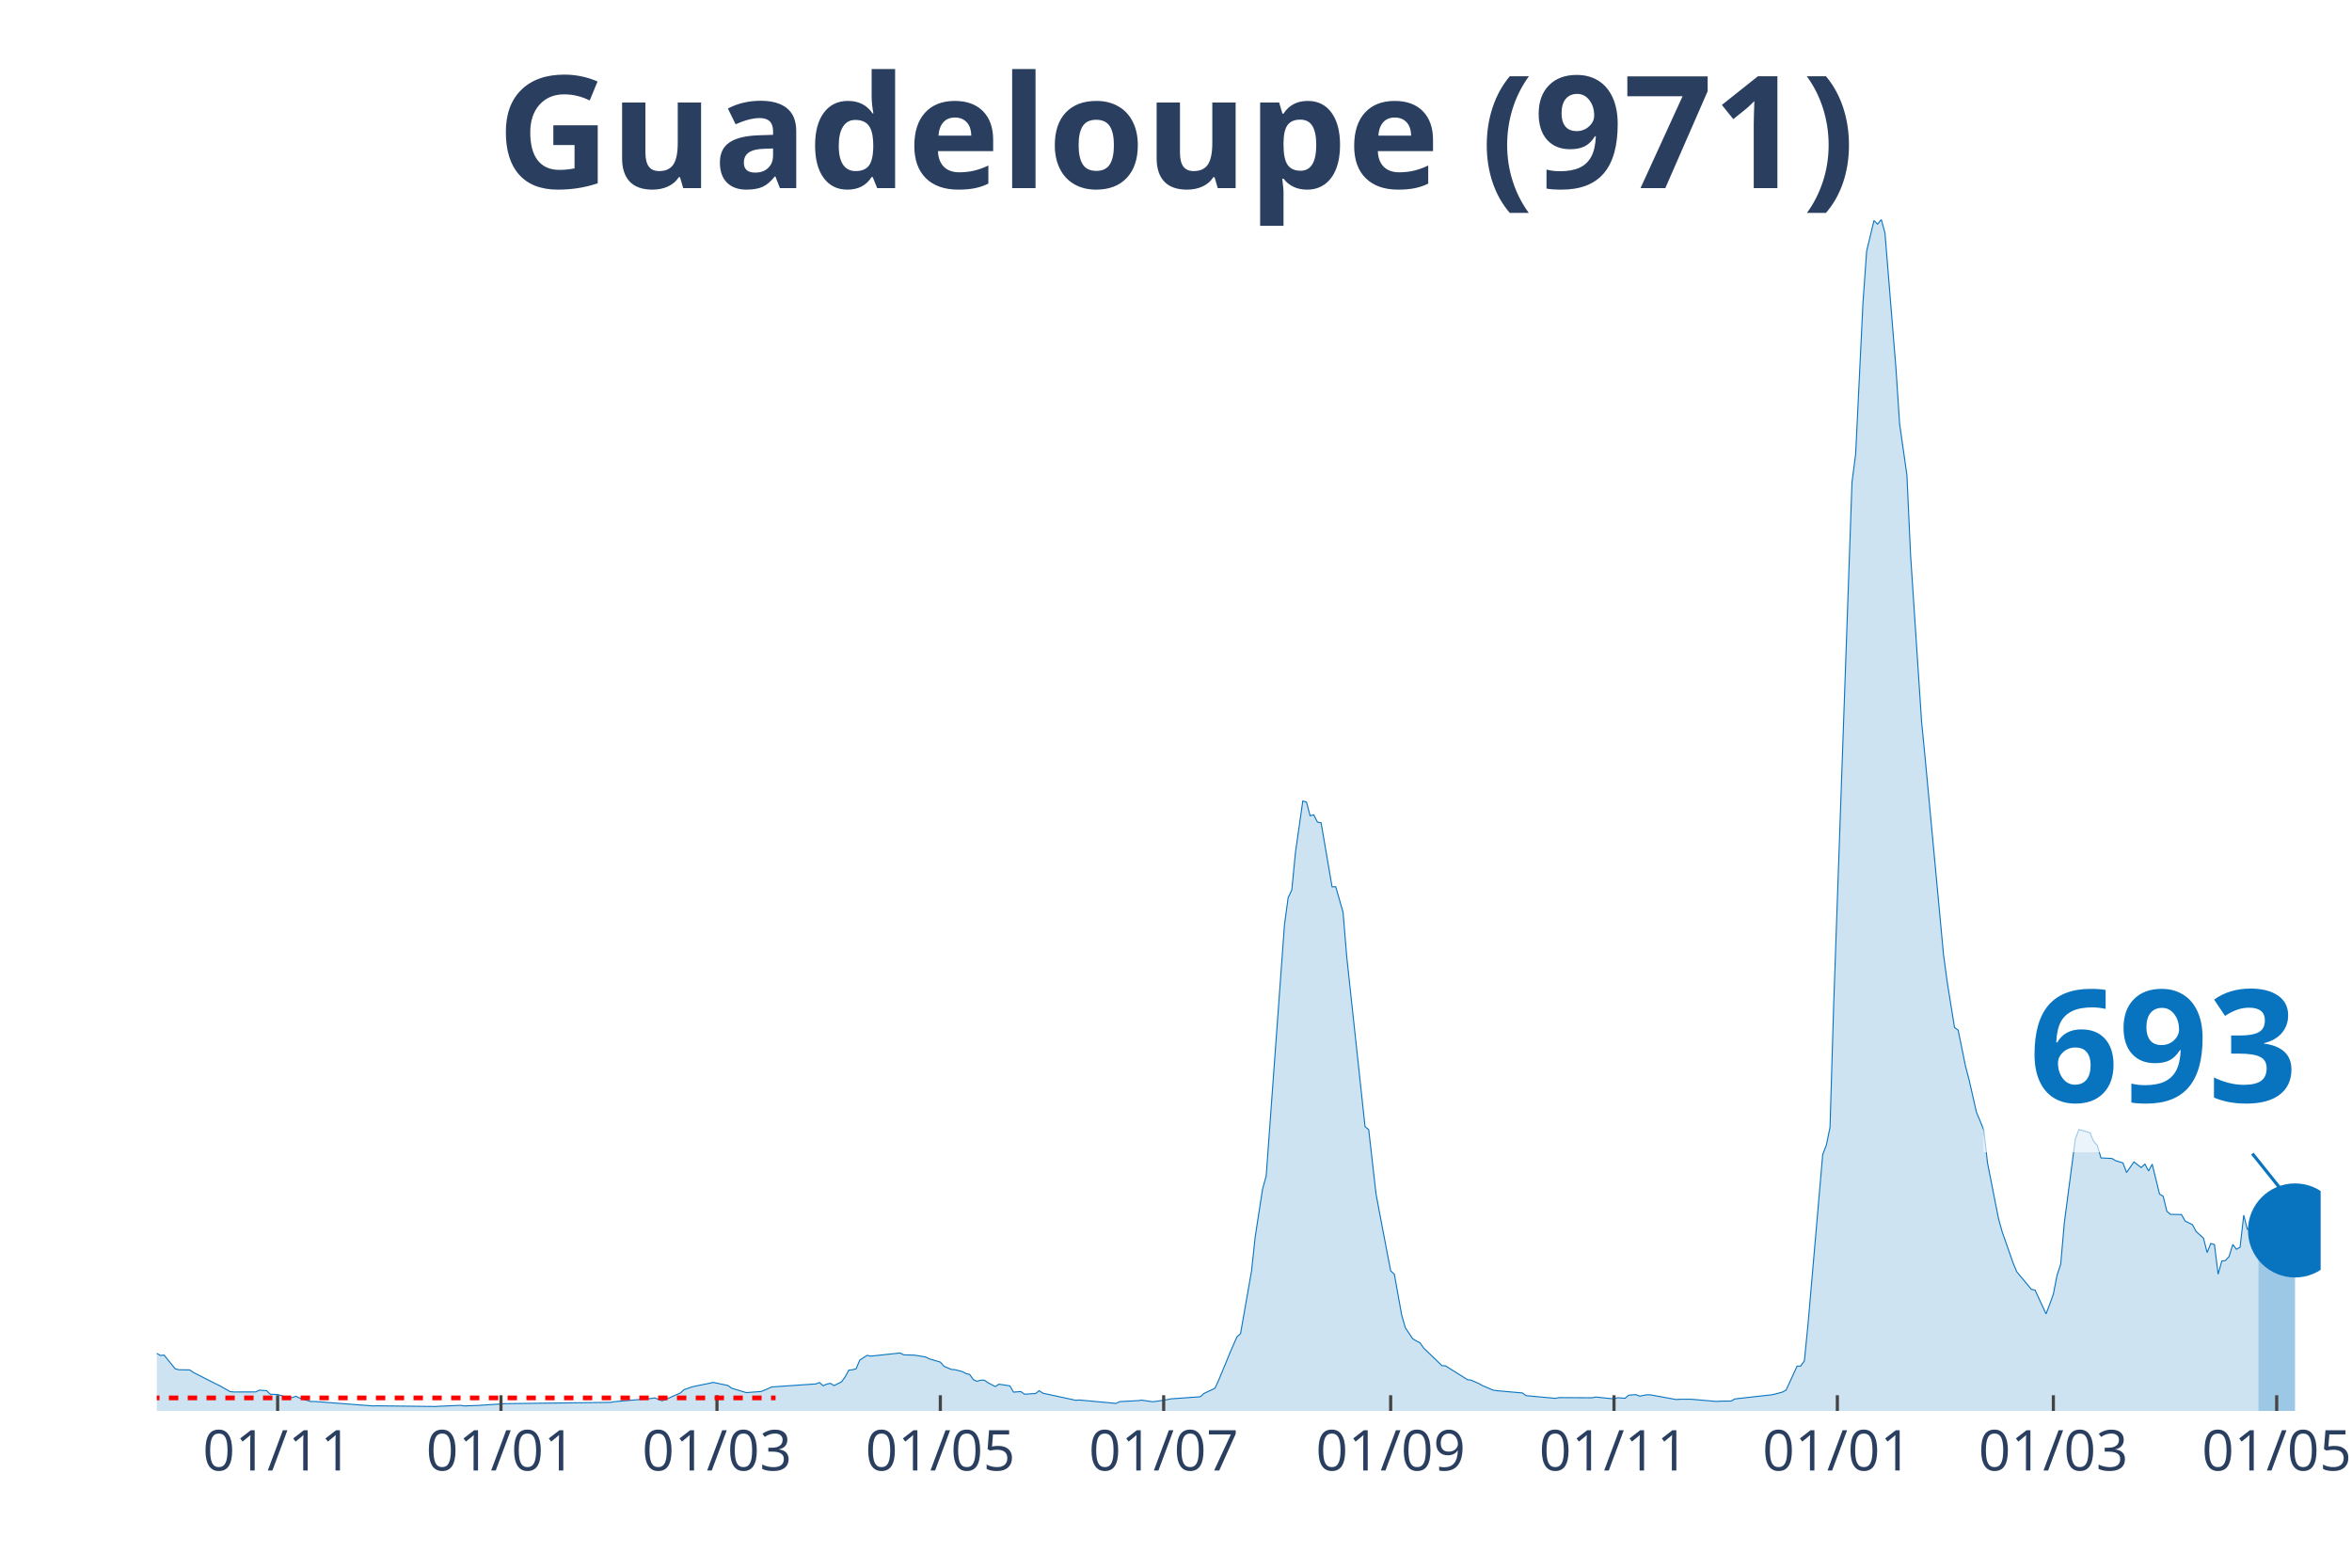
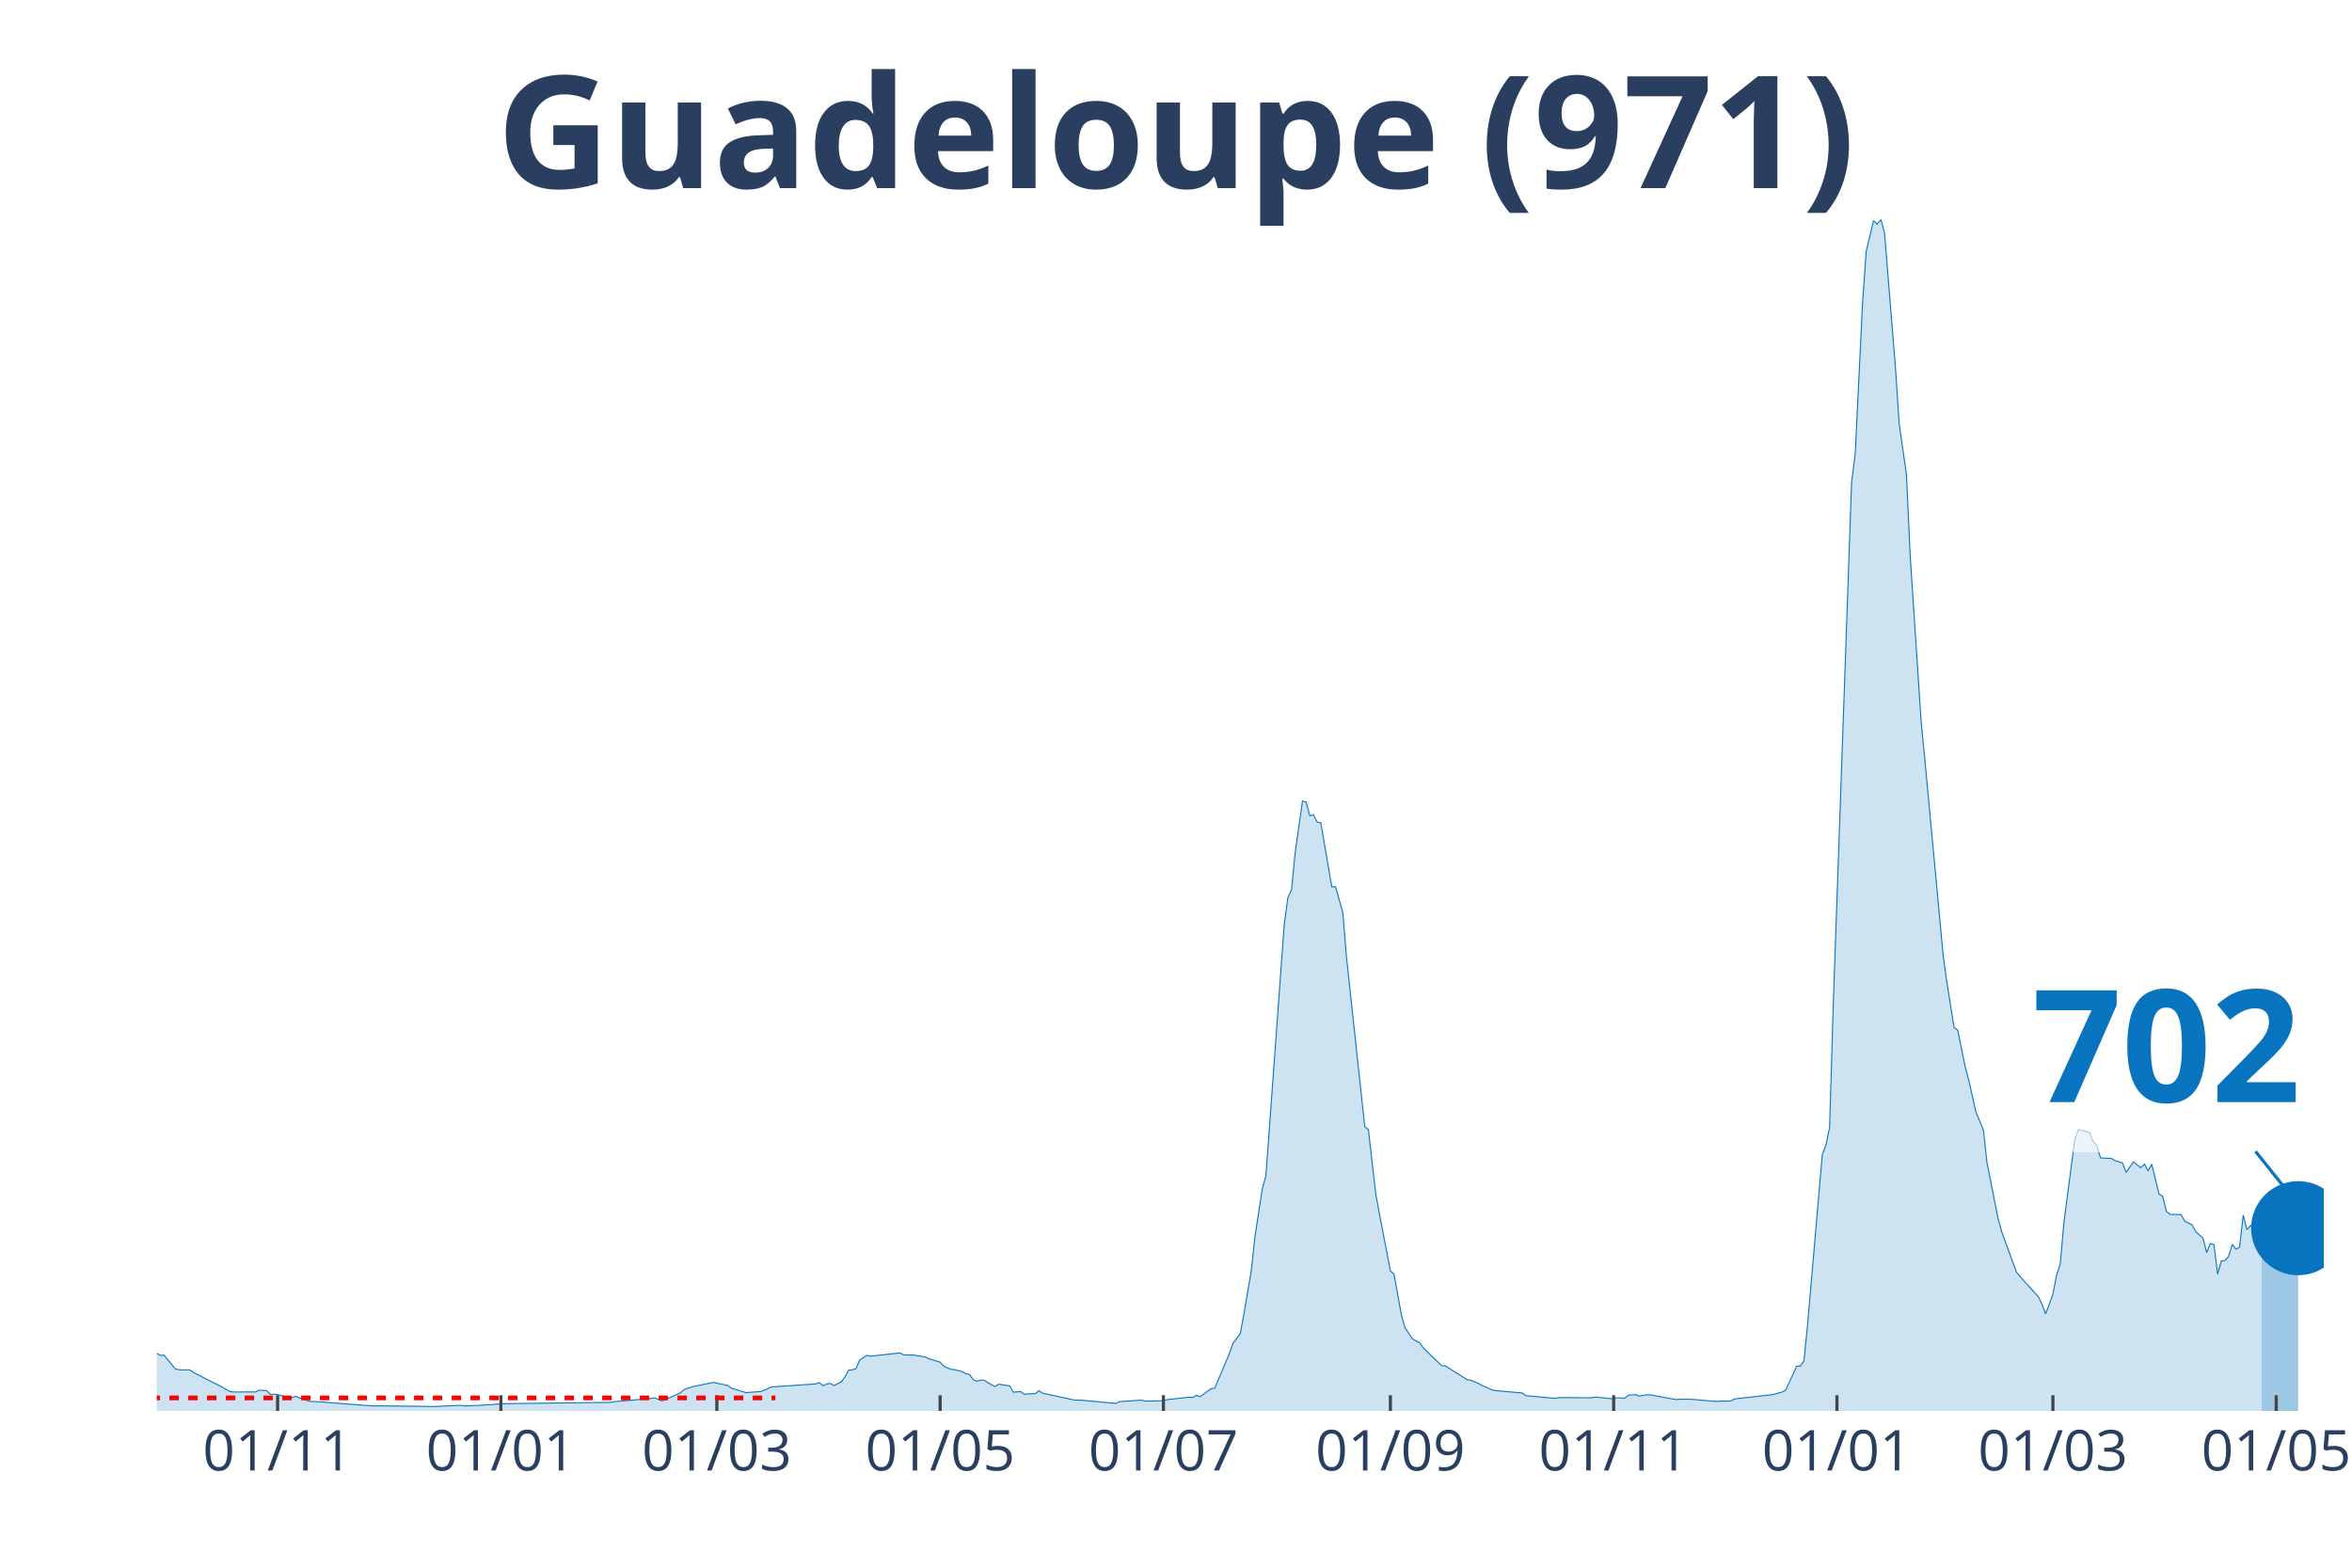
<svg xmlns="http://www.w3.org/2000/svg" class="main-svg" width="1125" height="750" style="" viewBox="0 0 750 500">
  <rect x="0" y="0" width="750" height="500" style="fill: rgb(0, 0, 0); fill-opacity: 0;" />
-   <defs id="defs-e03053">
+   <defs id="defs-be5bd1">
    <g class="clips">
-       <clipPath id="clipe03053xyplot" class="plotclip">
-         <rect width="690" height="380" />
+       <clipPath id="clipbe5bd1xyplot" class="plotclip">
+         <rect width="691" height="380" />
      </clipPath>
-       <clipPath class="axesclip" id="clipe03053x">
-         <rect x="50" y="0" width="690" height="500" />
+       <clipPath class="axesclip" id="clipbe5bd1x">
+         <rect x="50" y="0" width="691" height="500" />
      </clipPath>
-       <clipPath class="axesclip" id="clipe03053y">
+       <clipPath class="axesclip" id="clipbe5bd1y">
        <rect x="0" y="70" width="750" height="380" />
      </clipPath>
-       <clipPath class="axesclip" id="clipe03053xy">
-         <rect x="50" y="70" width="690" height="380" />
+       <clipPath class="axesclip" id="clipbe5bd1xy">
+         <rect x="50" y="70" width="691" height="380" />
      </clipPath>
    </g>
    <g class="gradients" />
  </defs>
  <g class="bglayer">
-     <rect class="bg" x="50" y="70" width="690" height="380" style="fill: rgb(0, 0, 0); fill-opacity: 0; stroke-width: 0;" />
+     <rect class="bg" x="50" y="70" width="691" height="380" style="fill: rgb(0, 0, 0); fill-opacity: 0; stroke-width: 0;" />
  </g>
  <g class="layer-below">
    <g class="imagelayer" />
    <g class="shapelayer" />
  </g>
  <g class="cartesianlayer">
    <g class="subplot xy">
      <g class="layer-subplot">
        <g class="shapelayer" />
        <g class="imagelayer" />
      </g>
      <g class="gridlayer">
        <g class="x">
-           <path class="xgrid crisp" transform="translate(88.53,0)" d="M0,70v380" style="stroke: rgb(255, 255, 255); stroke-opacity: 1; stroke-width: 1px;" />
-           <path class="xgrid crisp" transform="translate(159.75,0)" d="M0,70v380" style="stroke: rgb(255, 255, 255); stroke-opacity: 1; stroke-width: 1px;" />
-           <path class="xgrid crisp" transform="translate(228.63,0)" d="M0,70v380" style="stroke: rgb(255, 255, 255); stroke-opacity: 1; stroke-width: 1px;" />
-           <path class="xgrid crisp" transform="translate(299.85,0)" d="M0,70v380" style="stroke: rgb(255, 255, 255); stroke-opacity: 1; stroke-width: 1px;" />
-           <path class="xgrid crisp" transform="translate(371.07,0)" d="M0,70v380" style="stroke: rgb(255, 255, 255); stroke-opacity: 1; stroke-width: 1px;" />
-           <path class="xgrid crisp" transform="translate(443.45,0)" d="M0,70v380" style="stroke: rgb(255, 255, 255); stroke-opacity: 1; stroke-width: 1px;" />
-           <path class="xgrid crisp" transform="translate(514.67,0)" d="M0,70v380" style="stroke: rgb(255, 255, 255); stroke-opacity: 1; stroke-width: 1px;" />
-           <path class="xgrid crisp" transform="translate(585.89,0)" d="M0,70v380" style="stroke: rgb(255, 255, 255); stroke-opacity: 1; stroke-width: 1px;" />
-           <path class="xgrid crisp" transform="translate(654.77,0)" d="M0,70v380" style="stroke: rgb(255, 255, 255); stroke-opacity: 1; stroke-width: 1px;" />
-           <path class="xgrid crisp" transform="translate(725.99,0)" d="M0,70v380" style="stroke: rgb(255, 255, 255); stroke-opacity: 1; stroke-width: 1px;" />
+           <path class="xgrid crisp" transform="translate(88.52,0)" d="M0,70v380" style="stroke: rgb(255, 255, 255); stroke-opacity: 1; stroke-width: 1px;" />
+           <path class="xgrid crisp" transform="translate(159.72,0)" d="M0,70v380" style="stroke: rgb(255, 255, 255); stroke-opacity: 1; stroke-width: 1px;" />
+           <path class="xgrid crisp" transform="translate(228.59,0)" d="M0,70v380" style="stroke: rgb(255, 255, 255); stroke-opacity: 1; stroke-width: 1px;" />
+           <path class="xgrid crisp" transform="translate(299.79,0)" d="M0,70v380" style="stroke: rgb(255, 255, 255); stroke-opacity: 1; stroke-width: 1px;" />
+           <path class="xgrid crisp" transform="translate(370.99,0)" d="M0,70v380" style="stroke: rgb(255, 255, 255); stroke-opacity: 1; stroke-width: 1px;" />
+           <path class="xgrid crisp" transform="translate(443.36,0)" d="M0,70v380" style="stroke: rgb(255, 255, 255); stroke-opacity: 1; stroke-width: 1px;" />
+           <path class="xgrid crisp" transform="translate(514.56,0)" d="M0,70v380" style="stroke: rgb(255, 255, 255); stroke-opacity: 1; stroke-width: 1px;" />
+           <path class="xgrid crisp" transform="translate(585.76,0)" d="M0,70v380" style="stroke: rgb(255, 255, 255); stroke-opacity: 1; stroke-width: 1px;" />
+           <path class="xgrid crisp" transform="translate(654.63,0)" d="M0,70v380" style="stroke: rgb(255, 255, 255); stroke-opacity: 1; stroke-width: 1px;" />
+           <path class="xgrid crisp" transform="translate(725.83,0)" d="M0,70v380" style="stroke: rgb(255, 255, 255); stroke-opacity: 1; stroke-width: 1px;" />
        </g>
        <g class="y" />
      </g>
      <g class="zerolinelayer" />
      <path class="xlines-below" />
      <path class="ylines-below" />
      <g class="overlines-below" />
      <g class="xaxislayer-below" />
      <g class="yaxislayer-below" />
      <g class="overaxes-below" />
-       <g class="plot" transform="translate(50, 70)" clip-path="url('#clipe03053xyplot')">
+       <g class="plot" transform="translate(50, 70)" clip-path="url('#clipbe5bd1xyplot')">
        <g class="scatterlayer mlayer">
-           <g class="trace scatter trace4c4b25" style="stroke-miterlimit: 2;">
+           <g class="trace scatter trace8aff80" style="stroke-miterlimit: 2;">
            <g class="fills">
              <g>
-                 <path class="js-fill" d="M670.15,380L-158.78,380L-158.78,380L-61.88,378.61L-60.71,377.86L-52.54,374.05L-51.37,373.06L-46.7,372.64L-45.53,370.99L-40.86,366.04L-39.7,365.77L-38.53,365.59L-37.36,363.88L-30.36,360.64L-29.19,361.26L-26.85,360.26L-25.69,359.19L-24.52,359.65L-23.35,358.99L-19.85,357.4L-18.68,356.19L-16.35,354.82L-15.18,355.33L-11.68,353.79L-10.51,355.15L-8.17,356.04L-7.01,355.97L-5.84,356.41L-4.67,358.17L-3.5,360.09L-2.34,360.37L1.17,362.31L2.34,362.2L5.84,366.54L7.01,366.87L10.51,366.92L11.68,367.73L18.68,371.3L19.85,371.85L23.35,373.83L24.52,373.96L31.52,373.94L32.69,373.37L35.03,373.55L36.19,374.69L38.53,374.76L39.7,375.11L42.03,375.77L43.2,375.75L44.37,375.31L45.53,375.9L49.04,377L50.2,376.98L68.88,378.41L70.05,378.37L88.73,378.59L89.9,378.52L96.9,378.22L98.07,378.41L102.74,378.24L103.91,378.15L109.75,377.78L110.91,377.69L144.77,377.27L145.94,377.05L157.61,376.04L158.78,375.84L161.12,376.78L162.28,376.34L166.95,374.27L168.12,373.22L170.46,372.4L171.62,372.11L176.29,371.17L177.46,370.9L182.13,371.89L183.3,372.75L187.97,374.16L189.14,374.07L192.64,373.81L193.81,373.37L196.14,372.33L197.31,372.27L210.15,371.39L211.32,370.95L212.49,371.98L213.65,371.43L214.82,371.21L215.99,371.92L218.32,370.73L219.49,369.16L220.66,367L221.83,366.87L222.99,366.56L224.16,363.79L226.5,362.27L227.66,362.53L237.01,361.52L238.17,362.11L240.51,362.18L241.68,362.22L245.18,362.8L246.35,363.39L249.85,364.43L251.02,365.75L253.35,366.76L254.52,366.85L256.85,367.44L258.02,368.08L259.19,368.37L260.36,370L261.52,370.55L262.69,370.2L263.86,370.18L265.03,370.99L267.36,372.22L268.53,371.48L272.03,372L273.2,374.01L275.53,373.83L276.7,374.67L279.04,374.52L280.2,374.47L281.37,373.55L282.54,374.34L293.05,376.61L294.21,376.52L305.89,377.6L307.06,377.03L312.89,376.72L314.06,376.56L317.56,377.07L318.73,376.94L322.23,376.39L323.4,376.15L332.74,375.48L333.91,374.43L337.41,372.78L338.58,370.26L340.91,364.65L342.08,361.74L344.42,356.39L345.58,355.35L349.09,335.33L350.25,324.49L352.59,309.3L353.76,305.04L359.59,224.93L360.76,216.32L361.93,213.83L363.1,201.81L365.43,185.48L366.6,185.81L367.77,190.18L368.93,189.87L370.1,192.2L371.27,192.42L374.77,212.86L375.94,212.82L378.27,220.95L379.44,235.13L385.28,289.3L386.45,290.29L388.78,310.75L389.95,317.05L393.45,335.31L394.62,336.39L396.95,349.34L398.12,353.46L400.46,356.96L401.62,357.67L402.79,358.24L403.96,359.93L409.8,365.55L410.96,365.64L417.97,370.04L419.14,370.2L421.47,371.21L422.64,371.89L426.14,373.37L427.31,373.55L435.48,374.27L436.65,375.13L445.99,375.99L447.16,375.75L457.66,375.81L458.83,375.57L464.67,376.17L465.84,375.79L468.17,375.97L469.34,374.98L471.68,374.8L472.84,375.29L475.18,374.85L476.35,374.89L484.52,376.37L485.69,376.28L489.19,376.28L490.36,376.37L497.36,376.98L498.53,376.89L502.03,376.85L503.2,376.17L514.87,374.87L516.04,374.63L518.38,373.99L519.54,373.35L523.05,365.73L524.21,365.68L525.38,364.01L526.55,352.2L531.22,298.24L532.39,295.18L533.55,289.56L534.72,250.44L540.56,83.83L541.73,74.76L544.06,26.59L545.23,10.09L547.56,0.37L548.73,1.48L549.9,0L551.07,4.27L554.57,47.36L555.74,65.15L558.07,81.48L559.24,107.03L562.74,160.04L563.91,172.05L569.75,234.49L570.91,243.11L573.25,257.69L574.42,258.59L576.75,270.02L577.92,274.49L580.25,284.74L581.42,287.53L582.59,290.4L583.76,300.84L587.26,318.57L588.43,322.82L591.93,332.82L593.1,335.62L597.77,341.23L598.93,341.45L602.44,349.05L603.6,346.01L604.77,342.75L605.94,336.74L607.11,333.22L608.27,319.98L611.78,293.22L612.94,290.24L616.45,291.26L617.61,294.01L618.78,295.33L619.95,299.3L623.45,299.49L624.62,300.18L626.95,300.9L628.12,303.96L630.46,300.57L631.62,301.48L632.79,302.38L633.96,301.28L635.13,303.46L636.29,301.3L638.63,310.84L639.8,311.54L640.96,316.32L642.13,317.31L645.63,317.38L646.8,319.45L649.14,320.62L650.3,322.78L652.64,324.89L653.81,329.49L654.97,326.59L656.14,326.94L657.31,336.39L658.48,332.2L659.64,332.03L660.81,330.75L661.98,326.92L663.15,328.44L664.31,327.78L665.48,317.58L666.65,322.16L667.82,320.88L668.98,322.51L670.15,322.49" style="fill: rgb(8, 115, 191); fill-opacity: 0.2; stroke-width: 0;" />
+                 <path class="js-fill" d="M671.16,380L-158.74,380L-158.74,380L-61.86,378.61L-60.7,377.86L-52.53,374.05L-51.36,373.06L-46.69,372.64L-45.52,370.99L-40.85,366.04L-39.69,365.77L-38.52,365.59L-37.35,363.88L-30.35,360.64L-29.18,361.26L-26.85,360.26L-25.68,359.19L-24.51,359.65L-23.34,358.99L-19.84,357.4L-18.68,356.19L-16.34,354.82L-15.17,355.33L-11.67,353.79L-10.51,355.15L-8.17,356.04L-7,355.97L-5.84,356.41L-4.67,358.17L-3.5,360.09L-2.33,360.37L1.17,362.31L2.33,362.2L5.84,366.54L7,366.87L10.51,366.92L11.67,367.73L18.68,371.3L19.84,371.85L23.34,373.83L24.51,373.96L31.52,373.94L32.68,373.37L35.02,373.55L36.18,374.69L38.52,374.76L39.69,375.11L42.02,375.77L43.19,375.75L44.35,375.31L45.52,375.9L49.02,377L50.19,376.98L68.87,378.41L70.03,378.37L88.71,378.59L89.88,378.52L96.88,378.22L98.05,378.41L102.72,378.24L103.88,378.15L109.72,377.78L110.89,377.69L144.74,377.27L145.9,377.05L157.58,376.04L158.74,375.84L161.08,376.78L162.24,376.34L166.91,374.27L168.08,373.22L170.42,372.4L171.58,372.11L176.25,371.17L177.42,370.9L182.09,371.89L183.26,372.75L187.92,374.16L189.09,374.07L192.59,373.81L193.76,373.37L196.09,372.33L197.26,372.27L210.1,371.39L211.27,370.95L212.44,371.98L213.6,371.43L214.77,371.21L215.94,371.92L218.27,370.73L219.44,369.16L220.61,367L221.77,366.87L222.94,366.56L224.11,363.79L226.44,362.27L227.61,362.53L236.95,361.52L238.11,362.11L240.45,362.18L241.62,362.22L245.12,362.8L246.29,363.39L249.79,364.43L250.95,365.75L253.29,366.76L254.46,366.85L256.79,367.44L257.96,368.08L259.13,368.37L260.29,370L261.46,370.55L262.63,370.2L263.79,370.18L264.96,370.99L267.3,372.22L268.46,371.48L271.96,372L273.13,374.01L275.47,373.83L276.63,374.67L278.97,374.52L280.14,374.47L281.3,373.55L282.47,374.34L292.97,376.61L294.14,376.52L305.81,377.6L306.98,377.03L313.98,376.56L315.15,376.87L320.99,376.76L322.16,376.39L329.16,375.62L330.33,375.73L331.49,375.02L332.66,375.48L336.16,372.91L337.33,372.78L342,361.74L343.17,358.44L345.5,355.35L346.67,348.96L349,335.33L350.17,324.49L352.5,309.3L353.67,305.04L359.51,224.93L360.67,216.32L361.84,213.83L363.01,201.81L365.34,185.48L366.51,185.81L367.68,190.18L368.84,189.87L370.01,192.2L371.18,192.42L374.68,212.86L375.85,212.82L378.18,220.95L379.35,235.13L385.19,289.3L386.35,290.29L388.69,310.75L389.85,317.05L393.36,335.31L394.52,336.39L396.86,349.34L398.03,353.46L400.36,356.96L401.53,357.67L402.69,358.24L403.86,359.93L409.7,365.55L410.86,365.64L417.87,370.04L419.04,370.2L421.37,371.21L422.54,371.89L426.04,373.37L427.21,373.55L435.38,374.27L436.54,375.13L445.88,375.99L447.05,375.75L457.55,375.81L458.72,375.57L464.56,376.17L465.72,375.79L468.06,375.97L469.23,374.98L471.56,374.8L472.73,375.29L475.06,374.85L476.23,374.89L484.4,376.37L485.57,376.28L489.07,376.28L490.24,376.37L497.24,376.98L498.41,376.89L501.91,376.85L503.08,376.17L514.75,374.87L515.92,374.63L518.25,373.99L519.42,373.35L522.92,365.73L524.09,365.68L525.25,364.01L526.42,352.2L531.09,298.24L532.26,295.18L533.42,289.56L534.59,250.44L540.43,83.83L541.59,74.76L543.93,26.59L545.1,10.09L547.43,0.37L548.6,1.48L549.77,0L550.93,4.27L554.43,47.36L555.6,65.15L557.94,81.48L559.1,107.03L562.6,160.04L563.77,172.05L569.61,234.49L570.78,243.11L573.11,257.69L574.28,258.59L576.61,270.02L577.78,274.49L580.11,284.74L581.28,287.53L582.45,290.4L583.61,300.84L587.12,318.57L588.28,322.82L592.95,335.62L594.12,337.11L599.96,343.57L601.12,345.88L602.29,349.05L603.46,346.01L604.63,342.75L605.79,336.74L606.96,333.22L608.13,319.98L611.63,293.22L612.8,290.24L616.3,291.26L617.46,294.01L618.63,295.33L619.8,299.3L623.3,299.49L624.47,300.18L626.8,300.9L627.97,303.96L630.3,300.57L631.47,301.48L632.64,302.38L633.81,301.28L634.97,303.46L636.14,301.3L638.47,310.84L639.64,311.54L640.81,316.32L641.98,317.31L645.48,317.38L646.65,319.45L648.98,320.62L650.15,322.78L652.48,324.89L653.65,329.49L654.82,326.59L655.98,326.94L657.15,336.39L658.32,332.18L659.48,332L660.65,330.73L661.82,326.89L662.99,328.41L664.15,327.75L665.32,317.56L666.49,322.16L667.66,320.88L668.82,322.51L669.99,322.49L671.16,323.24" style="fill: rgb(8, 115, 191); fill-opacity: 0.2; stroke-width: 0;" />
              </g>
            </g>
            <g class="errorbars" />
            <g class="lines">
-               <path class="js-line" d="M-158.78,380L-61.88,378.61L-60.71,377.86L-52.54,374.05L-51.37,373.06L-46.7,372.64L-45.53,370.99L-40.86,366.04L-39.7,365.77L-38.53,365.59L-37.36,363.88L-30.36,360.64L-29.19,361.26L-26.85,360.26L-25.69,359.19L-24.52,359.65L-23.35,358.99L-19.85,357.4L-18.68,356.19L-16.35,354.82L-15.18,355.33L-11.68,353.79L-10.51,355.15L-8.17,356.04L-7.01,355.97L-5.84,356.41L-4.67,358.17L-3.5,360.09L-2.34,360.37L1.17,362.31L2.34,362.2L5.84,366.54L7.01,366.87L10.51,366.92L11.68,367.73L18.68,371.3L19.85,371.85L23.35,373.83L24.52,373.96L31.52,373.94L32.69,373.37L35.03,373.55L36.19,374.69L38.53,374.76L39.7,375.11L42.03,375.77L43.2,375.75L44.37,375.31L45.53,375.9L49.04,377L50.2,376.98L68.88,378.41L70.05,378.37L88.73,378.59L89.9,378.52L96.9,378.22L98.07,378.41L102.74,378.24L103.91,378.15L109.75,377.78L110.91,377.69L144.77,377.27L145.94,377.05L157.61,376.04L158.78,375.84L161.12,376.78L162.28,376.34L166.95,374.27L168.12,373.22L170.46,372.4L171.62,372.11L176.29,371.17L177.46,370.9L182.13,371.89L183.3,372.75L187.97,374.16L189.14,374.07L192.64,373.81L193.81,373.37L196.14,372.33L197.31,372.27L210.15,371.39L211.32,370.95L212.49,371.98L213.65,371.43L214.82,371.21L215.99,371.92L218.32,370.73L219.49,369.16L220.66,367L221.83,366.87L222.99,366.56L224.16,363.79L226.5,362.27L227.66,362.53L237.01,361.52L238.17,362.11L240.51,362.18L241.68,362.22L245.18,362.8L246.35,363.39L249.85,364.43L251.02,365.75L253.35,366.76L254.52,366.85L256.85,367.44L258.02,368.08L259.19,368.37L260.36,370L261.52,370.55L262.69,370.2L263.86,370.18L265.03,370.99L267.36,372.22L268.53,371.48L272.03,372L273.2,374.01L275.53,373.83L276.7,374.67L279.04,374.52L280.2,374.47L281.37,373.55L282.54,374.34L293.05,376.61L294.21,376.52L305.89,377.6L307.06,377.03L312.89,376.72L314.06,376.56L317.56,377.07L318.73,376.94L322.23,376.39L323.4,376.15L332.74,375.48L333.91,374.43L337.41,372.78L338.58,370.26L340.91,364.65L342.08,361.74L344.42,356.39L345.58,355.35L349.09,335.33L350.25,324.49L352.59,309.3L353.76,305.04L359.59,224.93L360.76,216.32L361.93,213.83L363.1,201.81L365.43,185.48L366.6,185.81L367.77,190.18L368.93,189.87L370.1,192.2L371.27,192.42L374.77,212.86L375.94,212.82L378.27,220.95L379.44,235.13L385.28,289.3L386.45,290.29L388.78,310.75L389.95,317.05L393.45,335.31L394.62,336.39L396.95,349.34L398.12,353.46L400.46,356.96L401.62,357.67L402.79,358.24L403.96,359.93L409.8,365.55L410.96,365.64L417.97,370.04L419.14,370.2L421.47,371.21L422.64,371.89L426.14,373.37L427.31,373.55L435.48,374.27L436.65,375.13L445.99,375.99L447.16,375.75L457.66,375.81L458.83,375.57L464.67,376.17L465.84,375.79L468.17,375.97L469.34,374.98L471.68,374.8L472.84,375.29L475.18,374.85L476.35,374.89L484.52,376.37L485.69,376.28L489.19,376.28L490.36,376.37L497.36,376.98L498.53,376.89L502.03,376.85L503.2,376.17L514.87,374.87L516.04,374.63L518.38,373.99L519.54,373.35L523.05,365.73L524.21,365.68L525.38,364.01L526.55,352.2L531.22,298.24L532.39,295.18L533.55,289.56L534.72,250.44L540.56,83.83L541.73,74.76L544.06,26.59L545.23,10.09L547.56,0.37L548.73,1.48L549.9,0L551.07,4.27L554.57,47.36L555.74,65.15L558.07,81.48L559.24,107.03L562.74,160.04L563.91,172.05L569.75,234.49L570.91,243.11L573.25,257.69L574.42,258.59L576.75,270.02L577.92,274.49L580.25,284.74L581.42,287.53L582.59,290.4L583.76,300.84L587.26,318.57L588.43,322.82L591.93,332.82L593.1,335.62L597.77,341.23L598.93,341.45L602.44,349.05L603.6,346.01L604.77,342.75L605.94,336.74L607.11,333.22L608.27,319.98L611.78,293.22L612.94,290.24L616.45,291.26L617.61,294.01L618.78,295.33L619.95,299.3L623.45,299.49L624.62,300.18L626.95,300.9L628.12,303.96L630.46,300.57L631.62,301.48L632.79,302.38L633.96,301.28L635.13,303.46L636.29,301.3L638.63,310.84L639.8,311.54L640.96,316.32L642.13,317.31L645.63,317.38L646.8,319.45L649.14,320.62L650.3,322.78L652.64,324.89L653.81,329.49L654.97,326.59L656.14,326.94L657.31,336.39L658.48,332.2L659.64,332.03L660.81,330.75L661.98,326.92L663.15,328.44L664.31,327.78L665.48,317.58L666.65,322.16L667.82,320.88L668.98,322.51L670.15,322.49" style="vector-effect: non-scaling-stroke; fill: none; stroke: rgb(8, 115, 191); stroke-opacity: 1; stroke-width: 0.5px; opacity: 1;" />
+               <path class="js-line" d="M-158.74,380L-61.86,378.61L-60.7,377.86L-52.53,374.05L-51.36,373.06L-46.69,372.64L-45.52,370.99L-40.85,366.04L-39.69,365.77L-38.52,365.59L-37.35,363.88L-30.35,360.64L-29.18,361.26L-26.85,360.26L-25.68,359.19L-24.51,359.65L-23.34,358.99L-19.84,357.4L-18.68,356.19L-16.34,354.82L-15.17,355.33L-11.67,353.79L-10.51,355.15L-8.17,356.04L-7,355.97L-5.84,356.41L-4.67,358.17L-3.5,360.09L-2.33,360.37L1.17,362.31L2.33,362.2L5.84,366.54L7,366.87L10.51,366.92L11.67,367.73L18.68,371.3L19.84,371.85L23.34,373.83L24.51,373.96L31.52,373.94L32.68,373.37L35.02,373.55L36.18,374.69L38.52,374.76L39.69,375.11L42.02,375.77L43.19,375.75L44.35,375.31L45.52,375.9L49.02,377L50.19,376.98L68.87,378.41L70.03,378.37L88.71,378.59L89.88,378.52L96.88,378.22L98.05,378.41L102.72,378.24L103.88,378.15L109.72,377.78L110.89,377.69L144.74,377.27L145.9,377.05L157.58,376.04L158.74,375.84L161.08,376.78L162.24,376.34L166.91,374.27L168.08,373.22L170.42,372.4L171.58,372.11L176.25,371.17L177.42,370.9L182.09,371.89L183.26,372.75L187.92,374.16L189.09,374.07L192.59,373.81L193.76,373.37L196.09,372.33L197.26,372.27L210.1,371.39L211.27,370.95L212.44,371.98L213.6,371.43L214.77,371.21L215.94,371.92L218.27,370.73L219.44,369.16L220.61,367L221.77,366.87L222.94,366.56L224.11,363.79L226.44,362.27L227.61,362.53L236.95,361.52L238.11,362.11L240.45,362.18L241.62,362.22L245.12,362.8L246.29,363.39L249.79,364.43L250.95,365.75L253.29,366.76L254.46,366.85L256.79,367.44L257.96,368.08L259.13,368.37L260.29,370L261.46,370.55L262.63,370.2L263.79,370.18L264.96,370.99L267.3,372.22L268.46,371.48L271.96,372L273.13,374.01L275.47,373.83L276.63,374.67L278.97,374.52L280.14,374.47L281.3,373.55L282.47,374.34L292.97,376.61L294.14,376.52L305.81,377.6L306.98,377.03L313.98,376.56L315.15,376.87L320.99,376.76L322.16,376.39L329.16,375.62L330.33,375.73L331.49,375.02L332.66,375.48L336.16,372.91L337.33,372.78L342,361.74L343.17,358.44L345.5,355.35L346.67,348.96L349,335.33L350.17,324.49L352.5,309.3L353.67,305.04L359.51,224.93L360.67,216.32L361.84,213.83L363.01,201.81L365.34,185.48L366.51,185.81L367.68,190.18L368.84,189.87L370.01,192.2L371.18,192.42L374.68,212.86L375.85,212.82L378.18,220.95L379.35,235.13L385.19,289.3L386.35,290.29L388.69,310.75L389.85,317.05L393.36,335.31L394.52,336.39L396.86,349.34L398.03,353.46L400.36,356.96L401.53,357.67L402.69,358.24L403.86,359.93L409.7,365.55L410.86,365.64L417.87,370.04L419.04,370.2L421.37,371.21L422.54,371.89L426.04,373.37L427.21,373.55L435.38,374.27L436.54,375.13L445.88,375.99L447.05,375.75L457.55,375.81L458.72,375.57L464.56,376.17L465.72,375.79L468.06,375.97L469.23,374.98L471.56,374.8L472.73,375.29L475.06,374.85L476.23,374.89L484.4,376.37L485.57,376.28L489.07,376.28L490.24,376.37L497.24,376.98L498.41,376.89L501.91,376.85L503.08,376.17L514.75,374.87L515.92,374.63L518.25,373.99L519.42,373.35L522.92,365.73L524.09,365.68L525.25,364.01L526.42,352.2L531.09,298.24L532.26,295.18L533.42,289.56L534.59,250.44L540.43,83.83L541.59,74.76L543.93,26.59L545.1,10.09L547.43,0.37L548.6,1.48L549.77,0L550.93,4.27L554.43,47.36L555.6,65.15L557.94,81.48L559.1,107.03L562.6,160.04L563.77,172.05L569.61,234.49L570.78,243.11L573.11,257.69L574.28,258.59L576.61,270.02L577.78,274.49L580.11,284.74L581.28,287.53L582.45,290.4L583.61,300.84L587.12,318.57L588.28,322.82L592.95,335.62L594.12,337.11L599.96,343.57L601.12,345.88L602.29,349.05L603.46,346.01L604.63,342.75L605.79,336.74L606.96,333.22L608.13,319.98L611.63,293.22L612.8,290.24L616.3,291.26L617.46,294.01L618.63,295.33L619.8,299.3L623.3,299.49L624.47,300.18L626.8,300.9L627.97,303.96L630.3,300.57L631.47,301.48L632.64,302.38L633.81,301.28L634.97,303.46L636.14,301.3L638.47,310.84L639.64,311.54L640.81,316.32L641.98,317.31L645.48,317.38L646.65,319.45L648.98,320.62L650.15,322.78L652.48,324.89L653.65,329.49L654.82,326.59L655.98,326.94L657.15,336.39L658.32,332.18L659.48,332L660.65,330.73L661.82,326.89L662.99,328.41L664.15,327.75L665.32,317.56L666.49,322.16L667.66,320.88L668.82,322.51L669.99,322.49L671.16,323.24" style="vector-effect: non-scaling-stroke; fill: none; stroke: rgb(8, 115, 191); stroke-opacity: 1; stroke-width: 0.5px; opacity: 1;" />
            </g>
            <g class="points" />
            <g class="text" />
          </g>
-           <g class="trace scatter trace7d1d00" style="stroke-miterlimit: 2;">
+           <g class="trace scatter trace48f612" style="stroke-miterlimit: 2;">
            <g class="fills">
              <g>
-                 <path class="js-fill" d="M681.83,380L670.15,380L670.15,322.49L672.49,323.24L673.65,323.17L674.82,322.25L675.99,323.96L679.49,322.6L680.66,323.19L681.83,322.44" style="fill: rgb(8, 115, 191); fill-opacity: 0.4; stroke-width: 0;" />
+                 <path class="js-fill" d="M682.83,380L671.16,380L671.16,323.24L673.49,323.17L674.66,322.22L675.83,323.94L676.99,323.46L679.33,322.53L680.49,323.13L682.83,321.72" style="fill: rgb(8, 115, 191); fill-opacity: 0.4; stroke-width: 0;" />
              </g>
            </g>
            <g class="errorbars" />
            <g class="lines">
-               <path class="js-line" d="M670.15,322.49L672.49,323.24L673.65,323.17L674.82,322.25L675.99,323.96L679.49,322.6L680.66,323.19L681.83,322.44" style="vector-effect: non-scaling-stroke; fill: none; stroke: rgb(8, 115, 191); stroke-opacity: 1; stroke-width: 2px; opacity: 1;" />
+               <path class="js-line" d="M671.16,323.24L673.49,323.17L674.66,322.22L675.83,323.94L676.99,323.46L679.33,322.53L680.49,323.13L682.83,321.72" style="vector-effect: non-scaling-stroke; fill: none; stroke: rgb(8, 115, 191); stroke-opacity: 1; stroke-width: 2px; opacity: 1;" />
            </g>
            <g class="points" />
            <g class="text" />
          </g>
-           <g class="trace scatter trace1b8abd" style="stroke-miterlimit: 2; opacity: 1;">
+           <g class="trace scatter tracec4a0b6" style="stroke-miterlimit: 2; opacity: 1;">
            <g class="fills" />
            <g class="errorbars" />
            <g class="lines" />
            <g class="points">
-               <path class="point" transform="translate(681.83,322.44)" d="M15,0A15,15 0 1,1 0,-15A15,15 0 0,1 15,0Z" style="opacity: 1; stroke-width: 0px; fill: rgb(8, 115, 191); fill-opacity: 1;" />
+               <path class="point" transform="translate(682.83,321.72)" d="M15,0A15,15 0 1,1 0,-15A15,15 0 0,1 15,0Z" style="opacity: 1; stroke-width: 0px; fill: rgb(8, 115, 191); fill-opacity: 1;" />
            </g>
            <g class="text" />
          </g>
        </g>
      </g>
      <g class="overplot" />
      <path class="xlines-above crisp" style="fill: none; stroke-width: 1px; stroke: rgb(0, 0, 0); stroke-opacity: 0;" d="" />
      <path class="ylines-above crisp" style="fill: none;" d="M0,0" />
      <g class="overlines-above" />
      <g class="xaxislayer-above">
-         <path class="xtick ticks crisp" d="M0,450v-5" transform="translate(88.53,0)" style="stroke: rgb(68, 68, 68); stroke-opacity: 1; stroke-width: 1px;" />
-         <path class="xtick ticks crisp" d="M0,450v-5" transform="translate(159.75,0)" style="stroke: rgb(68, 68, 68); stroke-opacity: 1; stroke-width: 1px;" />
-         <path class="xtick ticks crisp" d="M0,450v-5" transform="translate(228.63,0)" style="stroke: rgb(68, 68, 68); stroke-opacity: 1; stroke-width: 1px;" />
-         <path class="xtick ticks crisp" d="M0,450v-5" transform="translate(299.85,0)" style="stroke: rgb(68, 68, 68); stroke-opacity: 1; stroke-width: 1px;" />
-         <path class="xtick ticks crisp" d="M0,450v-5" transform="translate(371.07,0)" style="stroke: rgb(68, 68, 68); stroke-opacity: 1; stroke-width: 1px;" />
-         <path class="xtick ticks crisp" d="M0,450v-5" transform="translate(443.45,0)" style="stroke: rgb(68, 68, 68); stroke-opacity: 1; stroke-width: 1px;" />
-         <path class="xtick ticks crisp" d="M0,450v-5" transform="translate(514.67,0)" style="stroke: rgb(68, 68, 68); stroke-opacity: 1; stroke-width: 1px;" />
-         <path class="xtick ticks crisp" d="M0,450v-5" transform="translate(585.89,0)" style="stroke: rgb(68, 68, 68); stroke-opacity: 1; stroke-width: 1px;" />
-         <path class="xtick ticks crisp" d="M0,450v-5" transform="translate(654.77,0)" style="stroke: rgb(68, 68, 68); stroke-opacity: 1; stroke-width: 1px;" />
-         <path class="xtick ticks crisp" d="M0,450v-5" transform="translate(725.99,0)" style="stroke: rgb(68, 68, 68); stroke-opacity: 1; stroke-width: 1px;" />
+         <path class="xtick ticks crisp" d="M0,450v-5" transform="translate(88.52,0)" style="stroke: rgb(68, 68, 68); stroke-opacity: 1; stroke-width: 1px;" />
+         <path class="xtick ticks crisp" d="M0,450v-5" transform="translate(159.72,0)" style="stroke: rgb(68, 68, 68); stroke-opacity: 1; stroke-width: 1px;" />
+         <path class="xtick ticks crisp" d="M0,450v-5" transform="translate(228.59,0)" style="stroke: rgb(68, 68, 68); stroke-opacity: 1; stroke-width: 1px;" />
+         <path class="xtick ticks crisp" d="M0,450v-5" transform="translate(299.79,0)" style="stroke: rgb(68, 68, 68); stroke-opacity: 1; stroke-width: 1px;" />
+         <path class="xtick ticks crisp" d="M0,450v-5" transform="translate(370.99,0)" style="stroke: rgb(68, 68, 68); stroke-opacity: 1; stroke-width: 1px;" />
+         <path class="xtick ticks crisp" d="M0,450v-5" transform="translate(443.36,0)" style="stroke: rgb(68, 68, 68); stroke-opacity: 1; stroke-width: 1px;" />
+         <path class="xtick ticks crisp" d="M0,450v-5" transform="translate(514.56,0)" style="stroke: rgb(68, 68, 68); stroke-opacity: 1; stroke-width: 1px;" />
+         <path class="xtick ticks crisp" d="M0,450v-5" transform="translate(585.76,0)" style="stroke: rgb(68, 68, 68); stroke-opacity: 1; stroke-width: 1px;" />
+         <path class="xtick ticks crisp" d="M0,450v-5" transform="translate(654.63,0)" style="stroke: rgb(68, 68, 68); stroke-opacity: 1; stroke-width: 1px;" />
+         <path class="xtick ticks crisp" d="M0,450v-5" transform="translate(725.83,0)" style="stroke: rgb(68, 68, 68); stroke-opacity: 1; stroke-width: 1px;" />
        <g class="xtick">
-           <text text-anchor="middle" x="0" y="469" transform="translate(88.53,0)" style="font-family: 'Open Sans', verdana, arial, sans-serif; font-size: 18px; fill: rgb(42, 63, 95); fill-opacity: 1; white-space: pre;">01/11</text>
+           <text text-anchor="middle" x="0" y="469" transform="translate(88.52,0)" style="font-family: 'Open Sans', verdana, arial, sans-serif; font-size: 18px; fill: rgb(42, 63, 95); fill-opacity: 1; white-space: pre;">01/11</text>
        </g>
        <g class="xtick">
-           <text text-anchor="middle" x="0" y="469" transform="translate(159.75,0)" style="font-family: 'Open Sans', verdana, arial, sans-serif; font-size: 18px; fill: rgb(42, 63, 95); fill-opacity: 1; white-space: pre;">01/01</text>
+           <text text-anchor="middle" x="0" y="469" transform="translate(159.72,0)" style="font-family: 'Open Sans', verdana, arial, sans-serif; font-size: 18px; fill: rgb(42, 63, 95); fill-opacity: 1; white-space: pre;">01/01</text>
        </g>
        <g class="xtick">
-           <text text-anchor="middle" x="0" y="469" transform="translate(228.63,0)" style="font-family: 'Open Sans', verdana, arial, sans-serif; font-size: 18px; fill: rgb(42, 63, 95); fill-opacity: 1; white-space: pre;">01/03</text>
+           <text text-anchor="middle" x="0" y="469" transform="translate(228.59,0)" style="font-family: 'Open Sans', verdana, arial, sans-serif; font-size: 18px; fill: rgb(42, 63, 95); fill-opacity: 1; white-space: pre;">01/03</text>
        </g>
        <g class="xtick">
-           <text text-anchor="middle" x="0" y="469" transform="translate(299.85,0)" style="font-family: 'Open Sans', verdana, arial, sans-serif; font-size: 18px; fill: rgb(42, 63, 95); fill-opacity: 1; white-space: pre;">01/05</text>
+           <text text-anchor="middle" x="0" y="469" transform="translate(299.79,0)" style="font-family: 'Open Sans', verdana, arial, sans-serif; font-size: 18px; fill: rgb(42, 63, 95); fill-opacity: 1; white-space: pre;">01/05</text>
        </g>
        <g class="xtick">
-           <text text-anchor="middle" x="0" y="469" transform="translate(371.07,0)" style="font-family: 'Open Sans', verdana, arial, sans-serif; font-size: 18px; fill: rgb(42, 63, 95); fill-opacity: 1; white-space: pre;">01/07</text>
+           <text text-anchor="middle" x="0" y="469" transform="translate(370.99,0)" style="font-family: 'Open Sans', verdana, arial, sans-serif; font-size: 18px; fill: rgb(42, 63, 95); fill-opacity: 1; white-space: pre;">01/07</text>
        </g>
        <g class="xtick">
-           <text text-anchor="middle" x="0" y="469" transform="translate(443.45,0)" style="font-family: 'Open Sans', verdana, arial, sans-serif; font-size: 18px; fill: rgb(42, 63, 95); fill-opacity: 1; white-space: pre;">01/09</text>
+           <text text-anchor="middle" x="0" y="469" transform="translate(443.36,0)" style="font-family: 'Open Sans', verdana, arial, sans-serif; font-size: 18px; fill: rgb(42, 63, 95); fill-opacity: 1; white-space: pre;">01/09</text>
        </g>
        <g class="xtick">
-           <text text-anchor="middle" x="0" y="469" transform="translate(514.67,0)" style="font-family: 'Open Sans', verdana, arial, sans-serif; font-size: 18px; fill: rgb(42, 63, 95); fill-opacity: 1; white-space: pre;">01/11</text>
+           <text text-anchor="middle" x="0" y="469" transform="translate(514.56,0)" style="font-family: 'Open Sans', verdana, arial, sans-serif; font-size: 18px; fill: rgb(42, 63, 95); fill-opacity: 1; white-space: pre;">01/11</text>
        </g>
        <g class="xtick">
-           <text text-anchor="middle" x="0" y="469" transform="translate(585.89,0)" style="font-family: 'Open Sans', verdana, arial, sans-serif; font-size: 18px; fill: rgb(42, 63, 95); fill-opacity: 1; white-space: pre;">01/01</text>
+           <text text-anchor="middle" x="0" y="469" transform="translate(585.76,0)" style="font-family: 'Open Sans', verdana, arial, sans-serif; font-size: 18px; fill: rgb(42, 63, 95); fill-opacity: 1; white-space: pre;">01/01</text>
        </g>
        <g class="xtick">
-           <text text-anchor="middle" x="0" y="469" transform="translate(654.77,0)" style="font-family: 'Open Sans', verdana, arial, sans-serif; font-size: 18px; fill: rgb(42, 63, 95); fill-opacity: 1; white-space: pre;">01/03</text>
+           <text text-anchor="middle" x="0" y="469" transform="translate(654.63,0)" style="font-family: 'Open Sans', verdana, arial, sans-serif; font-size: 18px; fill: rgb(42, 63, 95); fill-opacity: 1; white-space: pre;">01/03</text>
        </g>
        <g class="xtick">
-           <text text-anchor="middle" x="0" y="469" transform="translate(725.99,0)" style="font-family: 'Open Sans', verdana, arial, sans-serif; font-size: 18px; fill: rgb(42, 63, 95); fill-opacity: 1; white-space: pre;">01/05</text>
+           <text text-anchor="middle" x="0" y="469" transform="translate(725.83,0)" style="font-family: 'Open Sans', verdana, arial, sans-serif; font-size: 18px; fill: rgb(42, 63, 95); fill-opacity: 1; white-space: pre;">01/05</text>
        </g>
      </g>
      <g class="yaxislayer-above" />
      <g class="overaxes-above" />
    </g>
  </g>
  <g class="polarlayer" />
  <g class="ternarylayer" />
  <g class="geolayer" />
  <g class="funnelarealayer" />
  <g class="pielayer" />
  <g class="treemaplayer" />
  <g class="sunburstlayer" />
  <g class="glimages" />
-   <defs id="topdefs-e03053">
+   <defs id="topdefs-be5bd1">
    <g class="clips" />
  </defs>
  <g class="layer-above">
    <g class="imagelayer" />
    <g class="shapelayer">
-       <path data-index="0" fill-rule="evenodd" d="M-606.14,445.85L247.31,445.85" clip-path="url('#clipe03053xy')" style="opacity: 1; stroke: rgb(255, 0, 0); stroke-opacity: 1; fill: rgb(0, 0, 0); fill-opacity: 0; stroke-dasharray: 3px, 3px; stroke-width: 1.5px;" />
+       <path data-index="0" fill-rule="evenodd" d="M-605.98,445.85L247.26,445.85" clip-path="url('#clipbe5bd1xy')" style="opacity: 1; stroke: rgb(255, 0, 0); stroke-opacity: 1; fill: rgb(0, 0, 0); fill-opacity: 0; stroke-dasharray: 3px, 3px; stroke-width: 1.5px;" />
    </g>
  </g>
  <g class="infolayer">
    <g class="g-gtitle">
      <text class="gtitle" x="375" y="25" text-anchor="middle" dy="0.7em" style="font-family: 'Open Sans', verdana, arial, sans-serif; font-size: 50px; fill: rgb(42, 63, 95); opacity: 1; font-weight: normal; white-space: pre;">
        <tspan style="font-weight:bold">Guadeloupe (971)</tspan>
      </text>
    </g>
    <g class="g-xtitle" />
    <g class="annotation" data-index="0" style="opacity: 1;">
-       <g class="annotation-text-g" transform="rotate(0,689.83,332.44)">
-         <g class="cursor-pointer" transform="translate(632, 296)">
+       <g class="annotation-text-g" transform="rotate(0,690.83,331.72)">
+         <g class="cursor-pointer" transform="translate(633, 296)">
          <rect class="bg" x="0.5" y="0.5" width="115" height="71" style="stroke-width: 1px; stroke: rgb(0, 0, 0); stroke-opacity: 0; fill: rgb(255, 255, 255); fill-opacity: 0.6;" />
          <text class="annotation-text" text-anchor="middle" x="57.812" y="55.5" style="font-family: 'Open Sans', verdana, arial, sans-serif; font-size: 50px; fill: rgb(8, 115, 191); fill-opacity: 1; white-space: pre;">
-             <tspan style="font-weight:bold">693 </tspan>
+             <tspan style="font-weight:bold">702 </tspan>
          </text>
        </g>
      </g>
      <g class="annotation-arrow-g" style="opacity: 1;">
-         <path d="M718.23,367.94L729.83,382.44" style="stroke-width: 1px; stroke: rgb(8, 115, 191); stroke-opacity: 1; stroke-dasharray: 0px, 0px, 18.569px, 18.569px;" />
+         <path d="M719.23,367.22L730.83,381.72" style="stroke-width: 1px; stroke: rgb(8, 115, 191); stroke-opacity: 1; stroke-dasharray: 0px, 0px, 18.569px, 18.569px;" />
      </g>
    </g>
  </g>
</svg>
